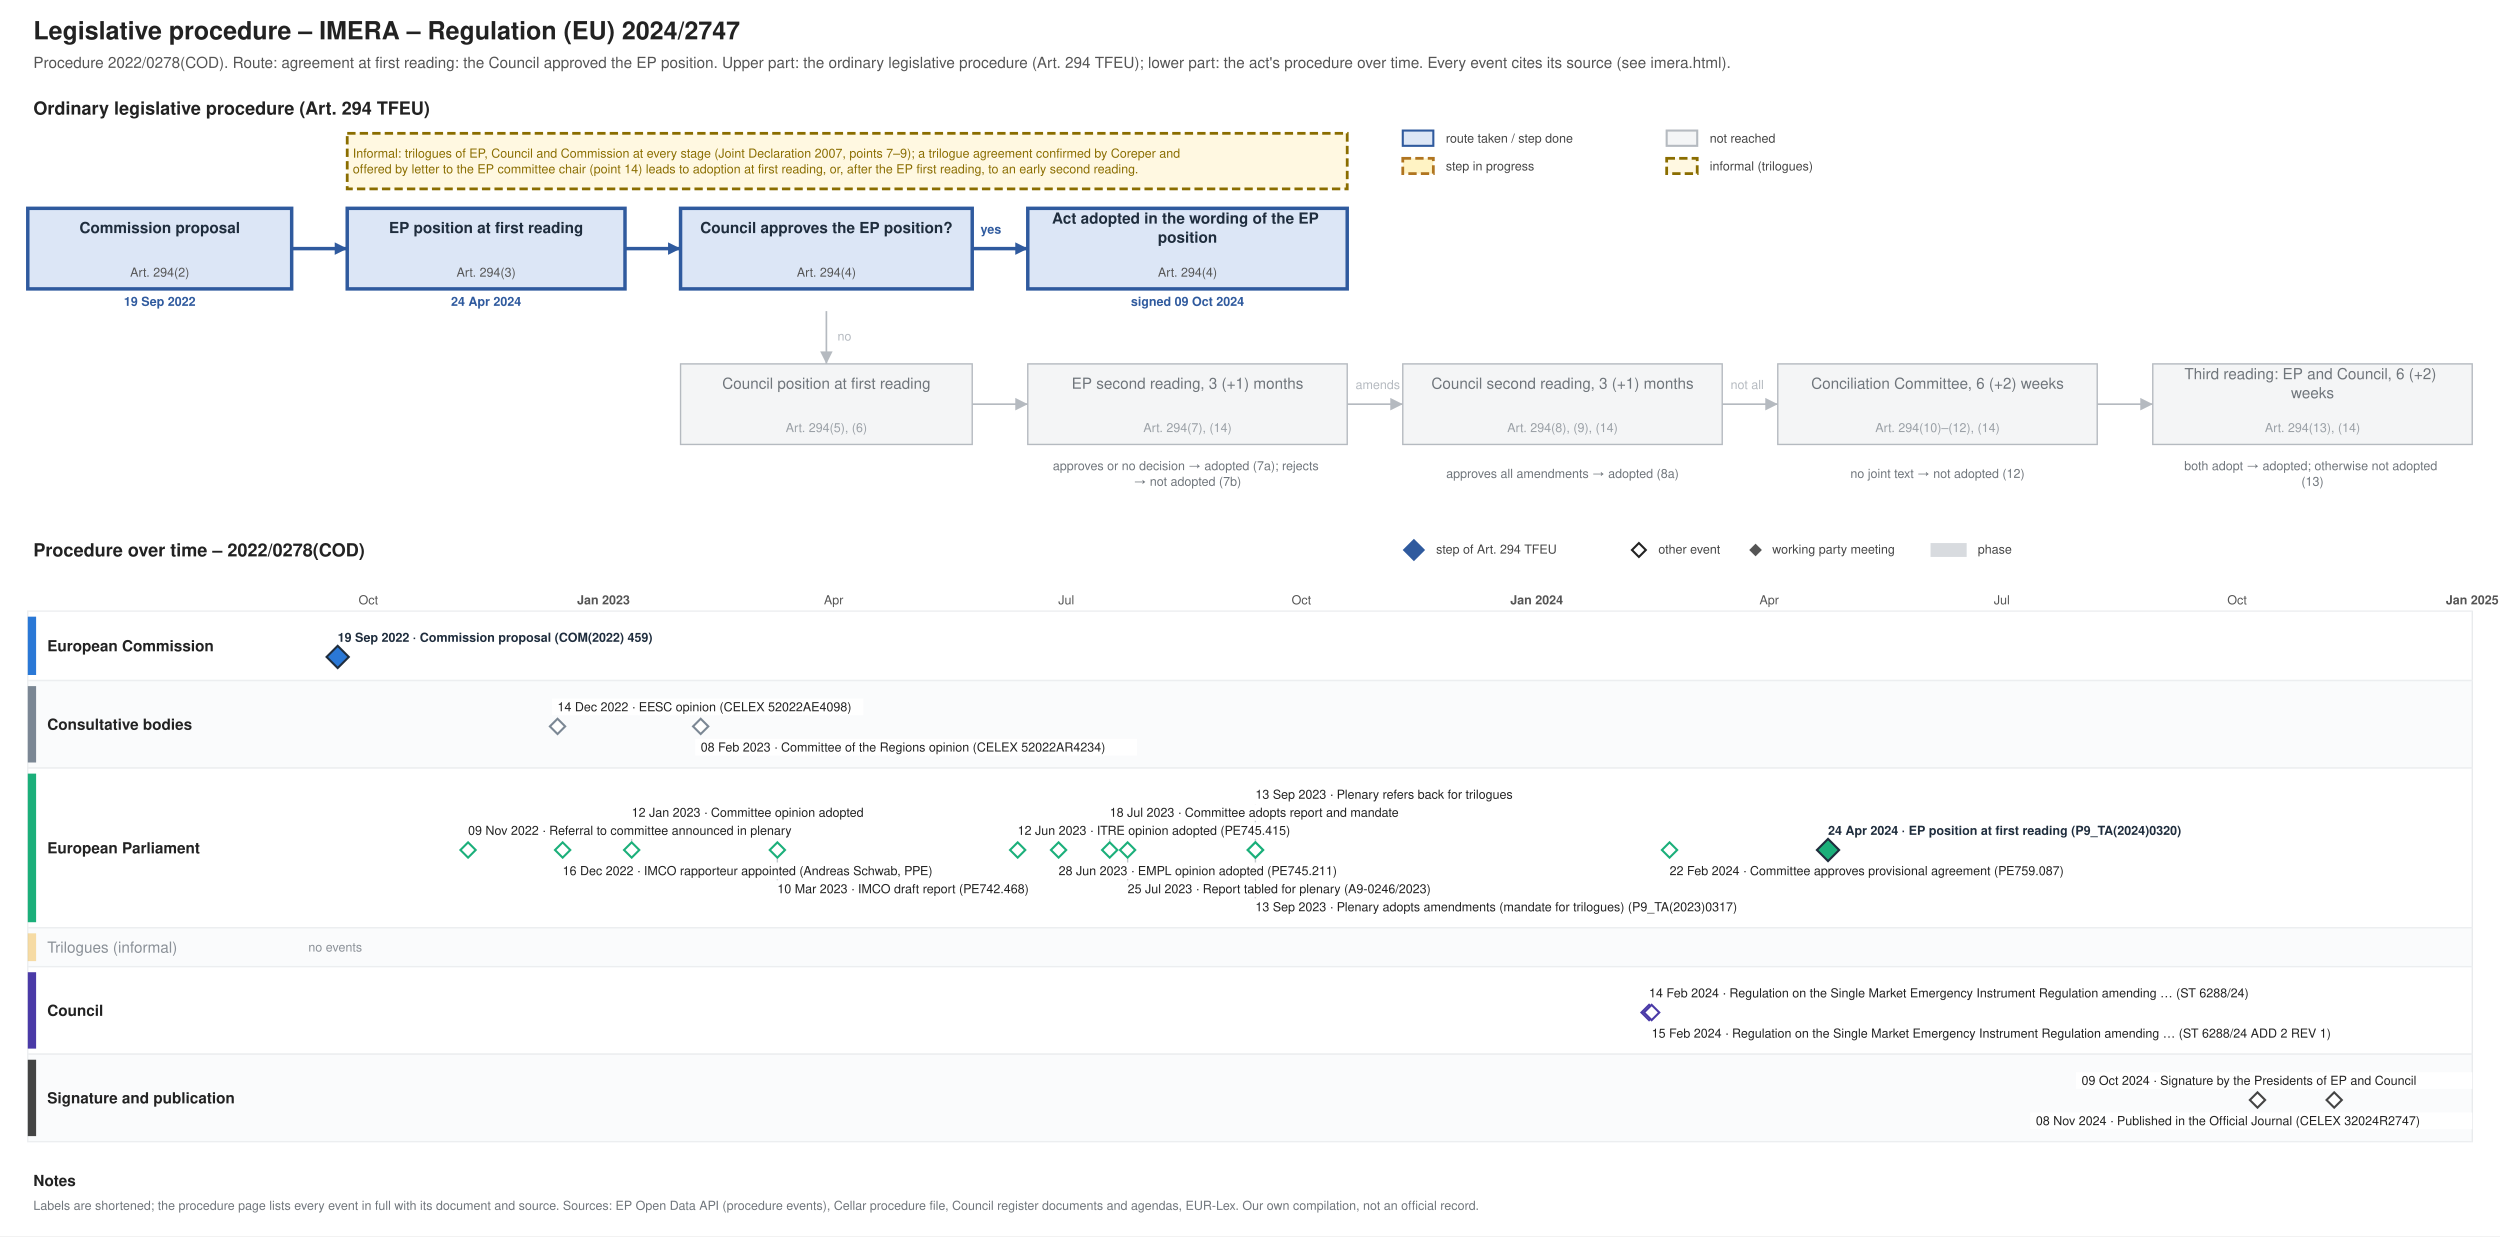
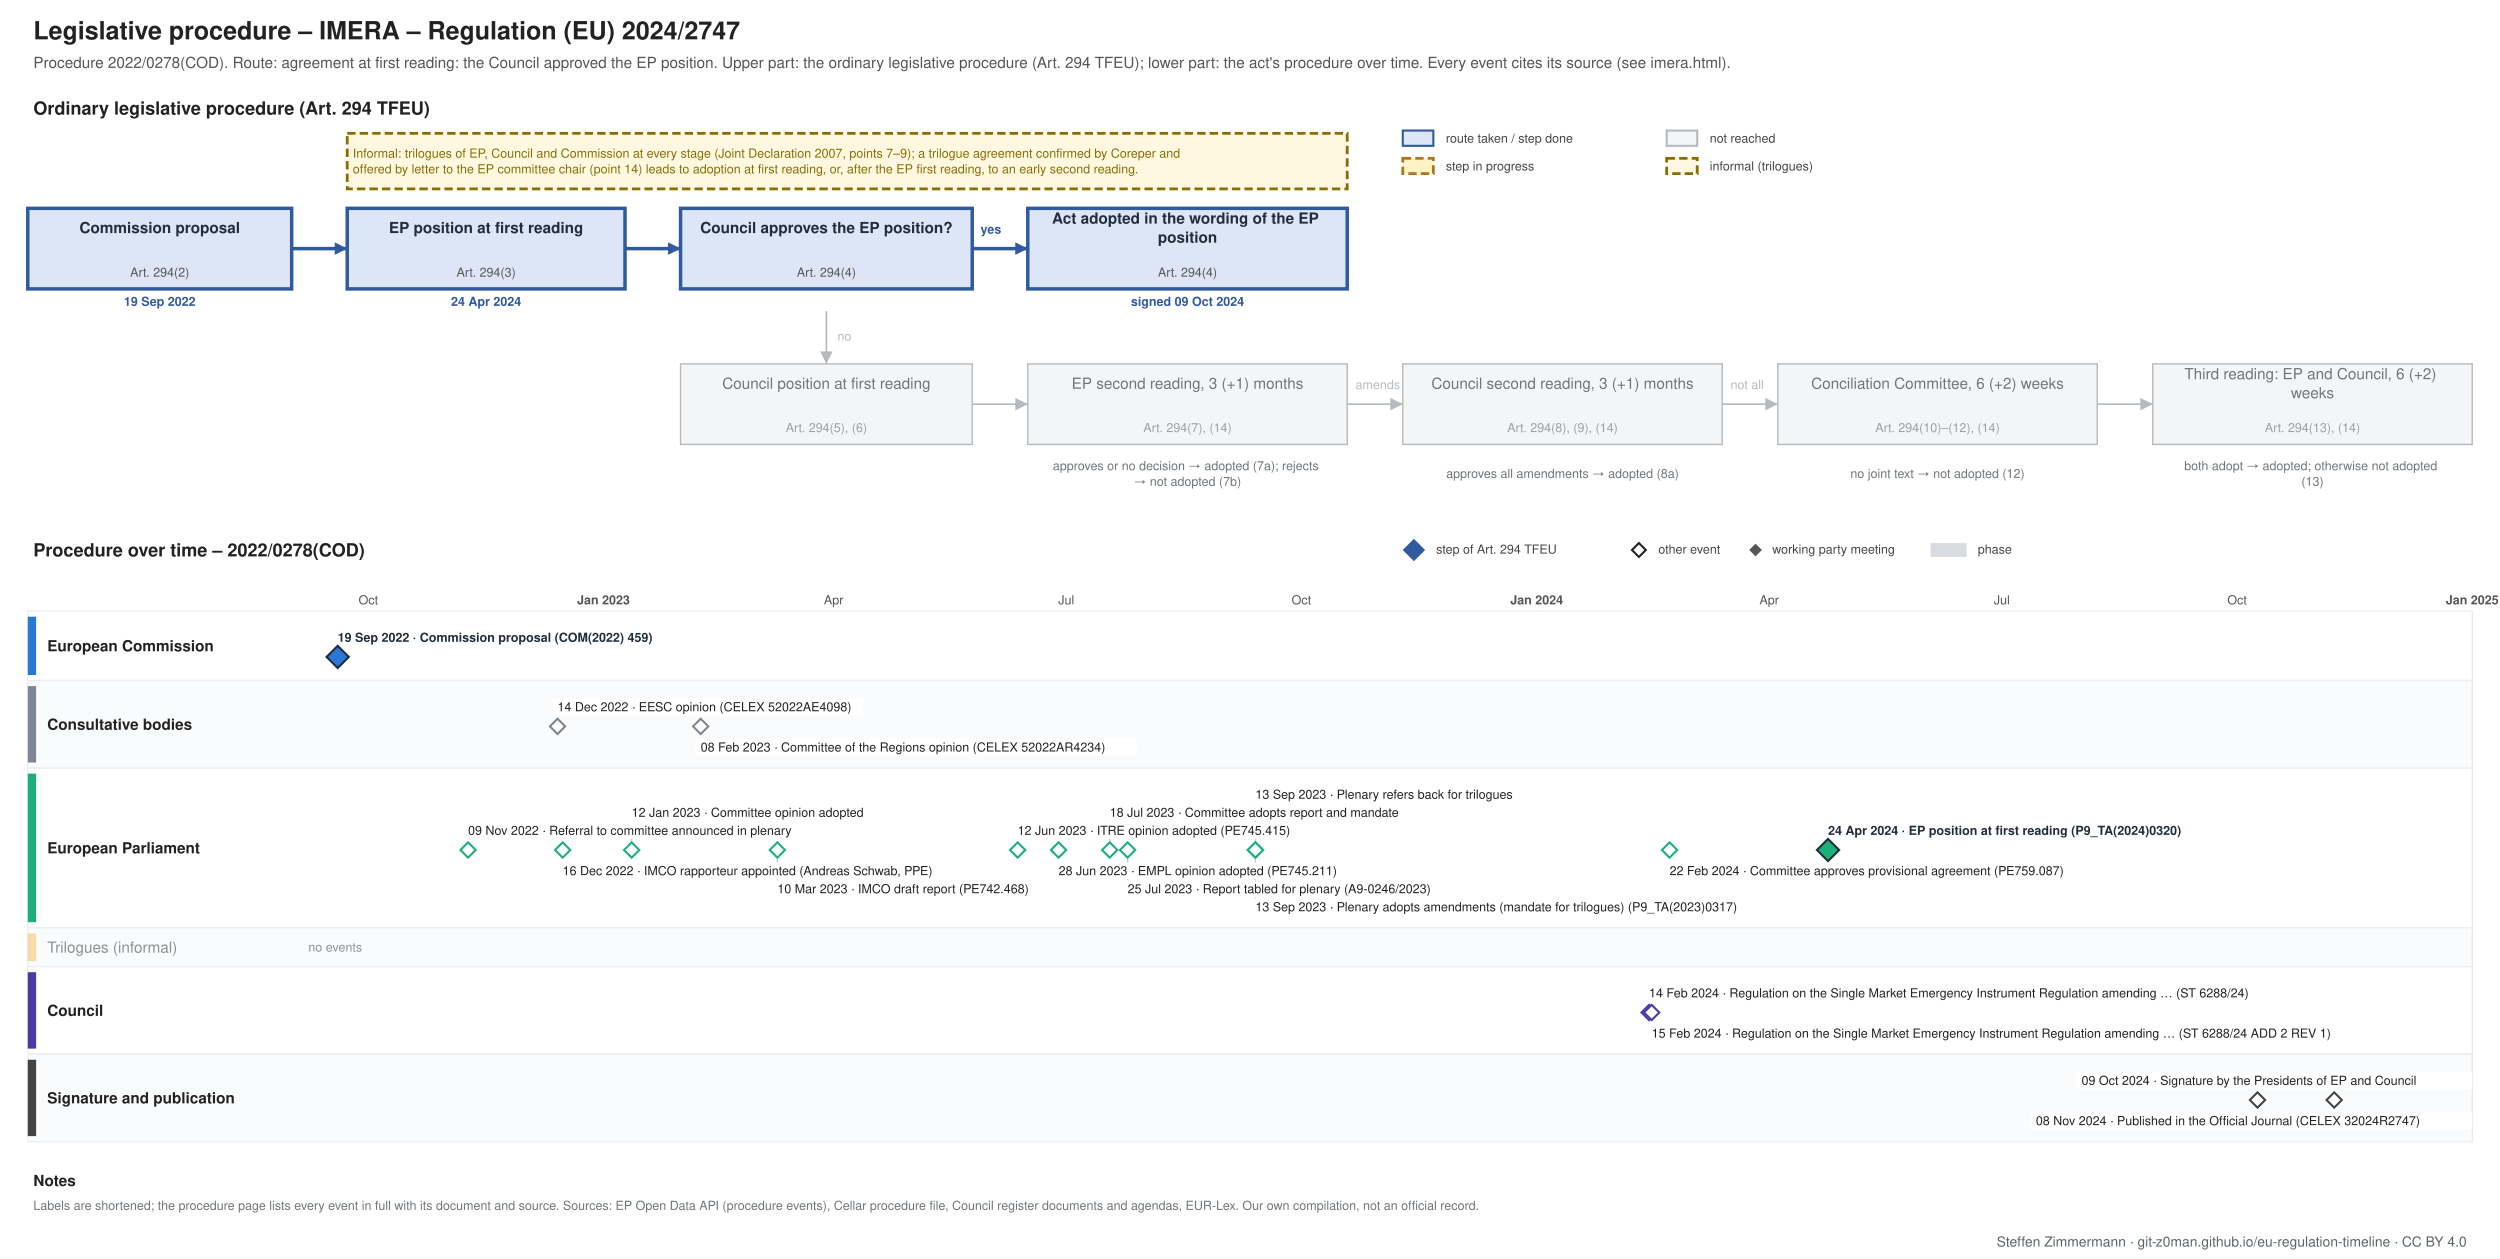
- <svg xmlns="http://www.w3.org/2000/svg" xmlns:xlink="http://www.w3.org/1999/xlink" width="1800" height="890" viewBox="0 0 1800 890" font-family="Helvetica, Arial, sans-serif">
-   <rect width="1800" height="890" fill="#ffffff" />
+ <svg xmlns="http://www.w3.org/2000/svg" xmlns:xlink="http://www.w3.org/1999/xlink" width="1800" height="906" viewBox="0 0 1800 906" font-family="Helvetica, Arial, sans-serif">
+   <rect width="1800" height="906" fill="#ffffff" />
  <g class="procedure" data-route="agreement at first reading: the Council approved the EP position" data-state="adopted" data-as_of="">
    <text font-size="18" fill="#222222" text-anchor="start" font-weight="bold">
      <tspan x="24.0" y="28.3">Legislative procedure – IMERA – Regulation (EU) 2024/2747</tspan>
    </text>
    <text font-size="11" fill="#555555" text-anchor="start">
      <tspan x="24.0" y="48.9">Procedure 2022/0278(COD). Route: agreement at first reading: the Council approved the EP position. Upper part: the ordinary legislative procedure (Art. 294 TFEU); lower part: the act's procedure over time. Every event cites its source (see imera.html).</tspan>
    </text>
    <text font-size="13" fill="#222222" text-anchor="start" font-weight="bold">
      <tspan x="24.0" y="82.5">Ordinary legislative procedure (Art. 294 TFEU)</tspan>
    </text>
    <rect x="1010.0" y="94.0" width="22.0" height="11.0" fill="#dce6f6" stroke="#2f5a9e" stroke-width="1.5" />
    <text font-size="9" fill="#444444" text-anchor="start">
      <tspan x="1041.0" y="102.7">route taken / step done</tspan>
    </text>
    <rect x="1010.0" y="114.0" width="22.0" height="11.0" fill="#fff3c4" stroke="#b07520" stroke-dasharray="6 3" stroke-width="2" />
    <text font-size="9" fill="#444444" text-anchor="start">
      <tspan x="1041.0" y="122.7">step in progress</tspan>
    </text>
    <rect x="1200.0" y="94.0" width="22.0" height="11.0" fill="#f4f5f6" stroke="#b5bac0" stroke-width="1.5" />
    <text font-size="9" fill="#444444" text-anchor="start">
      <tspan x="1231.0" y="102.7">not reached</tspan>
    </text>
    <rect x="1200.0" y="114.0" width="22.0" height="11.0" fill="#fff8e1" stroke="#8a6d00" stroke-dasharray="6 3" stroke-width="2" />
    <text font-size="9" fill="#444444" text-anchor="start">
      <tspan x="1231.0" y="122.7">informal (trilogues)</tspan>
    </text>
    <rect x="20.0" y="150.0" width="190.0" height="58.0" fill="#dce6f6" stroke="#2f5a9e" stroke-width="2.5" />
    <text font-size="11" fill="#1f2d3d" text-anchor="middle" font-weight="bold">
      <tspan x="115.0" y="167.8">Commission proposal</tspan>
    </text>
    <text font-size="9" fill="#555555" text-anchor="middle">
      <tspan x="115.0" y="199.2">Art. 294(2)</tspan>
    </text>
    <text font-size="9" fill="#2f5a9e" text-anchor="middle" font-weight="bold">
      <tspan x="115.0" y="220.2">19 Sep 2022</tspan>
    </text>
    <rect x="250.0" y="150.0" width="200.0" height="58.0" fill="#dce6f6" stroke="#2f5a9e" stroke-width="2.5" />
    <text font-size="11" fill="#1f2d3d" text-anchor="middle" font-weight="bold">
      <tspan x="350.0" y="167.8">EP position at first reading</tspan>
    </text>
    <text font-size="9" fill="#555555" text-anchor="middle">
      <tspan x="350.0" y="199.2">Art. 294(3)</tspan>
    </text>
    <text font-size="9" fill="#2f5a9e" text-anchor="middle" font-weight="bold">
      <tspan x="350.0" y="220.2">24 Apr 2024</tspan>
    </text>
    <rect x="490.0" y="150.0" width="210.0" height="58.0" fill="#dce6f6" stroke="#2f5a9e" stroke-width="2.5" />
    <text font-size="11" fill="#1f2d3d" text-anchor="middle" font-weight="bold">
      <tspan x="595.0" y="167.8">Council approves the EP position?</tspan>
    </text>
    <text font-size="9" fill="#555555" text-anchor="middle">
      <tspan x="595.0" y="199.2">Art. 294(4)</tspan>
    </text>
    <rect x="740.0" y="150.0" width="230.0" height="58.0" fill="#dce6f6" stroke="#2f5a9e" stroke-width="2.5" />
    <text font-size="11" fill="#1f2d3d" text-anchor="middle" font-weight="bold">
      <tspan x="855.0" y="161.0">Act adopted in the wording of the EP</tspan>
      <tspan x="855.0" y="174.7">position</tspan>
    </text>
    <text font-size="9" fill="#555555" text-anchor="middle">
      <tspan x="855.0" y="199.2">Art. 294(4)</tspan>
    </text>
    <text font-size="9" fill="#2f5a9e" text-anchor="middle" font-weight="bold">
      <tspan x="855.0" y="220.2">signed 09 Oct 2024</tspan>
    </text>
    <rect x="490.0" y="262.0" width="210.0" height="58.0" fill="#f4f5f6" stroke="#b5bac0" stroke-width="1" />
    <text font-size="11" fill="#6f757b" text-anchor="middle">
      <tspan x="595.0" y="279.9">Council position at first reading</tspan>
    </text>
    <text font-size="9" fill="#9aa0a6" text-anchor="middle">
      <tspan x="595.0" y="311.1">Art. 294(5), (6)</tspan>
    </text>
    <rect x="740.0" y="262.0" width="230.0" height="58.0" fill="#f4f5f6" stroke="#b5bac0" stroke-width="1" />
    <text font-size="11" fill="#6f757b" text-anchor="middle">
      <tspan x="855.0" y="279.9">EP second reading, 3 (+1) months</tspan>
    </text>
    <text font-size="9" fill="#9aa0a6" text-anchor="middle">
      <tspan x="855.0" y="311.1">Art. 294(7), (14)</tspan>
    </text>
    <rect x="1010.0" y="262.0" width="230.0" height="58.0" fill="#f4f5f6" stroke="#b5bac0" stroke-width="1" />
    <text font-size="11" fill="#6f757b" text-anchor="middle">
      <tspan x="1125.0" y="279.9">Council second reading, 3 (+1) months</tspan>
    </text>
    <text font-size="9" fill="#9aa0a6" text-anchor="middle">
      <tspan x="1125.0" y="311.1">Art. 294(8), (9), (14)</tspan>
    </text>
    <rect x="1280.0" y="262.0" width="230.0" height="58.0" fill="#f4f5f6" stroke="#b5bac0" stroke-width="1" />
    <text font-size="11" fill="#6f757b" text-anchor="middle">
      <tspan x="1395.0" y="279.9">Conciliation Committee, 6 (+2) weeks</tspan>
    </text>
    <text font-size="9" fill="#9aa0a6" text-anchor="middle">
      <tspan x="1395.0" y="311.1">Art. 294(10)–(12), (14)</tspan>
    </text>
    <rect x="1550.0" y="262.0" width="230.0" height="58.0" fill="#f4f5f6" stroke="#b5bac0" stroke-width="1" />
    <text font-size="11" fill="#6f757b" text-anchor="middle">
      <tspan x="1665.0" y="273.0">Third reading: EP and Council, 6 (+2)</tspan>
      <tspan x="1665.0" y="286.7">weeks</tspan>
    </text>
    <text font-size="9" fill="#9aa0a6" text-anchor="middle">
      <tspan x="1665.0" y="311.1">Art. 294(13), (14)</tspan>
    </text>
    <text font-size="9" fill="#6f757b" text-anchor="middle">
      <tspan x="855.0" y="338.5">approves or no decision → adopted (7a); rejects</tspan>
      <tspan x="855.0" y="349.8">→ not adopted (7b)</tspan>
    </text>
    <text font-size="9" fill="#6f757b" text-anchor="middle">
      <tspan x="1125.0" y="344.1">approves all amendments → adopted (8a)</tspan>
    </text>
    <text font-size="9" fill="#6f757b" text-anchor="middle">
      <tspan x="1395.0" y="344.1">no joint text → not adopted (12)</tspan>
    </text>
    <text font-size="9" fill="#6f757b" text-anchor="middle">
      <tspan x="1665.0" y="338.5">both adopt → adopted; otherwise not adopted</tspan>
      <tspan x="1665.0" y="349.8">(13)</tspan>
    </text>
    <polyline points="210.0,179.0 250.0,179.0" fill="none" stroke="#2f5a9e" stroke-width="2.5" />
    <polygon points="250.0,179.0 241.0,183.5 241.0,174.5" fill="#2f5a9e" />
    <polyline points="450.0,179.0 490.0,179.0" fill="none" stroke="#2f5a9e" stroke-width="2.5" />
    <polygon points="490.0,179.0 481.0,183.5 481.0,174.5" fill="#2f5a9e" />
    <polyline points="700.0,179.0 740.0,179.0" fill="none" stroke="#2f5a9e" stroke-width="2.5" />
    <polygon points="740.0,179.0 731.0,183.5 731.0,174.5" fill="#2f5a9e" />
    <text font-size="9" fill="#2f5a9e" text-anchor="start" font-weight="bold">
      <tspan x="706.0" y="168.2">yes</tspan>
    </text>
    <polyline points="595.0,224.0 595.0,262.0" fill="none" stroke="#b5bac0" stroke-width="1.2" />
    <polygon points="595.0,262.0 590.5,253.0 599.5,253.0" fill="#b5bac0" />
    <text font-size="9" fill="#b5bac0" text-anchor="start">
      <tspan x="603.0" y="245.2">no</tspan>
    </text>
    <polyline points="700.0,291.0 740.0,291.0" fill="none" stroke="#b5bac0" stroke-width="1.2" />
    <polygon points="740.0,291.0 731.0,295.5 731.0,286.5" fill="#b5bac0" />
    <polyline points="970.0,291.0 1010.0,291.0" fill="none" stroke="#b5bac0" stroke-width="1.2" />
    <polygon points="1010.0,291.0 1001.0,295.5 1001.0,286.5" fill="#b5bac0" />
    <polyline points="1240.0,291.0 1280.0,291.0" fill="none" stroke="#b5bac0" stroke-width="1.2" />
    <polygon points="1280.0,291.0 1271.0,295.5 1271.0,286.5" fill="#b5bac0" />
    <polyline points="1510.0,291.0 1550.0,291.0" fill="none" stroke="#b5bac0" stroke-width="1.2" />
    <polygon points="1550.0,291.0 1541.0,295.5 1541.0,286.5" fill="#b5bac0" />
    <text font-size="9" fill="#b5bac0" text-anchor="start">
      <tspan x="976.0" y="280.1">amends</tspan>
    </text>
    <text font-size="9" fill="#b5bac0" text-anchor="start">
      <tspan x="1246.0" y="280.1">not all</tspan>
    </text>
    <rect x="250.0" y="96.0" width="720.0" height="40.0" fill="#fff8e1" stroke="#8a6d00" stroke-dasharray="6 3" stroke-width="2" />
    <text font-size="9" fill="#8a6d00" text-anchor="start">
      <tspan x="254.0" y="113.5">Informal: trilogues of EP, Council and Commission at every stage (Joint Declaration 2007, points 7–9); a trilogue agreement confirmed by Coreper and</tspan>
      <tspan x="254.0" y="124.8">offered by letter to the EP committee chair (point 14) leads to adoption at first reading, or, after the EP first reading, to an early second reading.</tspan>
    </text>
    <text font-size="13" fill="#222222" text-anchor="start" font-weight="bold">
      <tspan x="24.0" y="400.6">Procedure over time – 2022/0278(COD)</tspan>
    </text>
    <polygon points="1018,389 1025,396 1018,403 1011,396" fill="#2f5a9e" stroke="#2f5a9e" stroke-width="1.5" />
    <text font-size="9" fill="#444444" text-anchor="start">
      <tspan x="1034.0" y="398.6">step of Art. 294 TFEU</tspan>
    </text>
    <polygon points="1180,391 1185,396 1180,401 1175,396" fill="#ffffff" stroke="#222222" stroke-width="1.5" />
    <text font-size="9" fill="#444444" text-anchor="start">
      <tspan x="1194.0" y="398.6">other event</tspan>
    </text>
    <polygon points="1264,392.5 1267.5,396 1264,399.5 1260.5,396" fill="#555555" stroke="#555555" stroke-width="1.5" />
    <text font-size="9" fill="#444444" text-anchor="start">
      <tspan x="1276.0" y="398.6">working party meeting</tspan>
    </text>
    <rect x="1390.0" y="391.0" width="26.0" height="10.0" fill="#7b8794" stroke="none" opacity="0.3" />
    <text font-size="9" fill="#444444" text-anchor="start">
      <tspan x="1424.0" y="398.6">phase</tspan>
    </text>
    <line x1="210.0" y1="440.0" x2="210.0" y2="822.0" stroke="#e3e6e9" stroke-width="1" />
    <line x1="265.2" y1="440.0" x2="265.2" y2="822.0" stroke="#e3e6e9" stroke-width="1" />
    <text font-size="9" fill="#555555" text-anchor="middle">
      <tspan x="265.2" y="435.1">Oct</tspan>
    </text>
    <line x1="322.3" y1="440.0" x2="322.3" y2="822.0" stroke="#e3e6e9" stroke-width="1" />
    <line x1="377.5" y1="440.0" x2="377.5" y2="822.0" stroke="#e3e6e9" stroke-width="1" />
    <line x1="434.5" y1="440.0" x2="434.5" y2="822.0" stroke="#b5bac0" stroke-width="1" />
    <text font-size="9" fill="#555555" text-anchor="middle" font-weight="bold">
      <tspan x="434.5" y="435.1">Jan 2023</tspan>
    </text>
    <line x1="491.6" y1="440.0" x2="491.6" y2="822.0" stroke="#e3e6e9" stroke-width="1" />
    <line x1="543.1" y1="440.0" x2="543.1" y2="822.0" stroke="#e3e6e9" stroke-width="1" />
    <line x1="600.2" y1="440.0" x2="600.2" y2="822.0" stroke="#e3e6e9" stroke-width="1" />
    <text font-size="9" fill="#555555" text-anchor="middle">
      <tspan x="600.2" y="435.1">Apr</tspan>
    </text>
    <line x1="655.4" y1="440.0" x2="655.4" y2="822.0" stroke="#e3e6e9" stroke-width="1" />
    <line x1="712.5" y1="440.0" x2="712.5" y2="822.0" stroke="#e3e6e9" stroke-width="1" />
    <line x1="767.7" y1="440.0" x2="767.7" y2="822.0" stroke="#e3e6e9" stroke-width="1" />
    <text font-size="9" fill="#555555" text-anchor="middle">
      <tspan x="767.7" y="435.1">Jul</tspan>
    </text>
    <line x1="824.7" y1="440.0" x2="824.7" y2="822.0" stroke="#e3e6e9" stroke-width="1" />
    <line x1="881.8" y1="440.0" x2="881.8" y2="822.0" stroke="#e3e6e9" stroke-width="1" />
    <line x1="937.0" y1="440.0" x2="937.0" y2="822.0" stroke="#e3e6e9" stroke-width="1" />
    <text font-size="9" fill="#555555" text-anchor="middle">
      <tspan x="937.0" y="435.1">Oct</tspan>
    </text>
    <line x1="994.1" y1="440.0" x2="994.1" y2="822.0" stroke="#e3e6e9" stroke-width="1" />
    <line x1="1049.3" y1="440.0" x2="1049.3" y2="822.0" stroke="#e3e6e9" stroke-width="1" />
    <line x1="1106.4" y1="440.0" x2="1106.4" y2="822.0" stroke="#b5bac0" stroke-width="1" />
    <text font-size="9" fill="#555555" text-anchor="middle" font-weight="bold">
      <tspan x="1106.4" y="435.1">Jan 2024</tspan>
    </text>
    <line x1="1163.4" y1="440.0" x2="1163.4" y2="822.0" stroke="#e3e6e9" stroke-width="1" />
    <line x1="1216.8" y1="440.0" x2="1216.8" y2="822.0" stroke="#e3e6e9" stroke-width="1" />
    <line x1="1273.8" y1="440.0" x2="1273.8" y2="822.0" stroke="#e3e6e9" stroke-width="1" />
    <text font-size="9" fill="#555555" text-anchor="middle">
      <tspan x="1273.8" y="435.1">Apr</tspan>
    </text>
    <line x1="1329.1" y1="440.0" x2="1329.1" y2="822.0" stroke="#e3e6e9" stroke-width="1" />
    <line x1="1386.1" y1="440.0" x2="1386.1" y2="822.0" stroke="#e3e6e9" stroke-width="1" />
    <line x1="1441.3" y1="440.0" x2="1441.3" y2="822.0" stroke="#e3e6e9" stroke-width="1" />
    <text font-size="9" fill="#555555" text-anchor="middle">
      <tspan x="1441.3" y="435.1">Jul</tspan>
    </text>
    <line x1="1498.4" y1="440.0" x2="1498.4" y2="822.0" stroke="#e3e6e9" stroke-width="1" />
    <line x1="1555.5" y1="440.0" x2="1555.5" y2="822.0" stroke="#e3e6e9" stroke-width="1" />
    <line x1="1610.7" y1="440.0" x2="1610.7" y2="822.0" stroke="#e3e6e9" stroke-width="1" />
    <text font-size="9" fill="#555555" text-anchor="middle">
      <tspan x="1610.7" y="435.1">Oct</tspan>
    </text>
    <line x1="1667.7" y1="440.0" x2="1667.7" y2="822.0" stroke="#e3e6e9" stroke-width="1" />
    <line x1="1722.9" y1="440.0" x2="1722.9" y2="822.0" stroke="#e3e6e9" stroke-width="1" />
    <line x1="1780.0" y1="440.0" x2="1780.0" y2="822.0" stroke="#b5bac0" stroke-width="1" />
    <text font-size="9" fill="#555555" text-anchor="middle" font-weight="bold">
      <tspan x="1780.0" y="435.1">Jan 2025</tspan>
    </text>
    <rect x="20.0" y="440.0" width="1760.0" height="50.0" fill="#ffffff" stroke="#eceef0" />
    <rect x="20.0" y="444.0" width="6.0" height="42.0" fill="#2a78d6" stroke="none" />
    <text font-size="11" fill="#222222" text-anchor="start" font-weight="bold">
      <tspan x="34.0" y="468.9">European Commission</tspan>
    </text>
    <rect x="20.0" y="490.0" width="1760.0" height="63.0" fill="#fafbfc" stroke="#eceef0" />
    <rect x="20.0" y="494.0" width="6.0" height="55.0" fill="#7b8794" stroke="none" />
    <text font-size="11" fill="#222222" text-anchor="start" font-weight="bold">
      <tspan x="34.0" y="525.4">Consultative bodies</tspan>
    </text>
    <rect x="20.0" y="553.0" width="1760.0" height="115.0" fill="#ffffff" stroke="#eceef0" />
    <rect x="20.0" y="557.0" width="6.0" height="107.0" fill="#1baf7a" stroke="none" />
    <text font-size="11" fill="#222222" text-anchor="start" font-weight="bold">
      <tspan x="34.0" y="614.4">European Parliament</tspan>
    </text>
    <rect x="20.0" y="668.0" width="1760.0" height="28.0" fill="#fafbfc" stroke="#eceef0" />
    <rect x="20.0" y="672.0" width="6.0" height="20.0" fill="#eda100" stroke="none" opacity="0.35" />
    <text font-size="11" fill="#8a9097" text-anchor="start">
      <tspan x="34.0" y="685.9">Trilogues (informal)</tspan>
    </text>
    <text font-size="9" fill="#8a9097" text-anchor="start">
      <tspan x="222.0" y="685.1">no events</tspan>
    </text>
    <rect x="20.0" y="696.0" width="1760.0" height="63.0" fill="#ffffff" stroke="#eceef0" />
    <rect x="20.0" y="700.0" width="6.0" height="55.0" fill="#4a3aa7" stroke="none" />
    <text font-size="11" fill="#222222" text-anchor="start" font-weight="bold">
      <tspan x="34.0" y="731.4">Council</tspan>
    </text>
    <rect x="20.0" y="759.0" width="1760.0" height="63.0" fill="#fafbfc" stroke="#eceef0" />
    <rect x="20.0" y="763.0" width="6.0" height="55.0" fill="#444444" stroke="none" />
    <text font-size="11" fill="#222222" text-anchor="start" font-weight="bold">
      <tspan x="34.0" y="794.4">Signature and publication</tspan>
    </text>
    <rect x="239.1" y="453.0" width="253.0" height="12.0" fill="#ffffff" />
    <a xlink:href="https://eur-lex.europa.eu/legal-content/EN/TXT/?uri=CELEX:52022PC0459" target="_blank">
      <text font-size="9" fill="#1f2d3d" text-anchor="start" font-weight="bold">
        <tspan x="243.1" y="462.1">19 Sep 2022 · Commission proposal (COM(2022) 459)</tspan>
      </text>
    </a>
    <a xlink:href="https://eur-lex.europa.eu/legal-content/EN/TXT/?uri=CELEX:52022PC0459" target="_blank">
      <polygon points="243.13,465 251.13,473 243.13,481 235.13,473" fill="#2a78d6" stroke="#1f2d3d" stroke-width="1.5" />
    </a>
    <rect x="397.4" y="503.0" width="224.2" height="12.0" fill="#ffffff" />
    <a xlink:href="https://eur-lex.europa.eu/legal-content/EN/TXT/?uri=CELEX:52022AE4098" target="_blank">
      <text font-size="9" fill="#222222" text-anchor="start">
        <tspan x="401.4" y="512.1">14 Dec 2022 · EESC opinion (CELEX 52022AE4098)</tspan>
      </text>
    </a>
    <rect x="500.5" y="532.0" width="318.2" height="12.0" fill="#ffffff" />
    <a xlink:href="https://eur-lex.europa.eu/legal-content/EN/TXT/?uri=CELEX:52022AR4234" target="_blank">
      <text font-size="9" fill="#222222" text-anchor="start">
        <tspan x="504.5" y="541.1">08 Feb 2023 · Committee of the Regions opinion (CELEX 52022AR4234)</tspan>
      </text>
    </a>
    <a xlink:href="https://eur-lex.europa.eu/legal-content/EN/TXT/?uri=CELEX:52022AE4098" target="_blank">
      <polygon points="401.419,517.5 406.919,523 401.419,528.5 395.919,523" fill="#ffffff" stroke="#7b8794" stroke-width="1.5" />
    </a>
    <a xlink:href="https://eur-lex.europa.eu/legal-content/EN/TXT/?uri=CELEX:52022AR4234" target="_blank">
      <polygon points="504.49,517.5 509.99,523 504.49,528.5 498.99,523" fill="#ffffff" stroke="#7b8794" stroke-width="1.5" />
    </a>
    <line x1="454.8" y1="592.0" x2="454.8" y2="606.0" stroke="#c3c8cd" stroke-width="1" />
    <line x1="559.7" y1="634.0" x2="559.7" y2="618.0" stroke="#c3c8cd" stroke-width="1" />
    <line x1="799.0" y1="592.0" x2="799.0" y2="606.0" stroke="#c3c8cd" stroke-width="1" />
    <line x1="811.9" y1="634.0" x2="811.9" y2="618.0" stroke="#c3c8cd" stroke-width="1" />
    <line x1="903.9" y1="579.0" x2="903.9" y2="606.0" stroke="#c3c8cd" stroke-width="1" />
    <line x1="903.9" y1="647.0" x2="903.9" y2="618.0" stroke="#c3c8cd" stroke-width="1" />
    <rect x="1312.2" y="592.0" width="308.0" height="12.0" fill="#ffffff" />
    <a xlink:href="https://data.europarl.europa.eu/distribution/doc/TA-9-2024-0320_en.pdf" target="_blank">
      <text font-size="9" fill="#1f2d3d" text-anchor="start" font-weight="bold">
        <tspan x="1316.2" y="601.1">24 Apr 2024 · EP position at first reading (P9_TA(2024)0320)</tspan>
      </text>
    </a>
    <rect x="333.0" y="592.0" width="271.2" height="12.0" fill="#ffffff" />
    <text font-size="9" fill="#222222" text-anchor="start">
      <tspan x="337.0" y="601.1">09 Nov 2022 · Referral to committee announced in plenary</tspan>
    </text>
    <rect x="401.1" y="621.0" width="294.7" height="12.0" fill="#ffffff" />
    <text font-size="9" fill="#222222" text-anchor="start">
      <tspan x="405.1" y="630.1">16 Dec 2022 · IMCO rapporteur appointed (Andreas Schwab, PPE)</tspan>
    </text>
    <rect x="450.8" y="579.0" width="191.3" height="12.0" fill="#ffffff" />
    <text font-size="9" fill="#222222" text-anchor="start">
      <tspan x="454.8" y="588.1">12 Jan 2023 · Committee opinion adopted</tspan>
    </text>
    <rect x="555.7" y="634.0" width="210.1" height="12.0" fill="#ffffff" />
    <a xlink:href="https://data.europarl.europa.eu/distribution/reds_iCmRp-Dft/IMCO-PR-742468/IMCO-PR-742468_en.pdf" target="_blank">
      <text font-size="9" fill="#222222" text-anchor="start">
        <tspan x="559.7" y="643.1">10 Mar 2023 · IMCO draft report (PE742.468)</tspan>
      </text>
    </a>
    <rect x="728.7" y="592.0" width="224.2" height="12.0" fill="#ffffff" />
    <a xlink:href="https://data.europarl.europa.eu/distribution/reds_iCmOp/ITRE-AD-745415/ITRE-AD-745415_en.pdf" target="_blank">
      <text font-size="9" fill="#222222" text-anchor="start">
        <tspan x="732.7" y="601.1">12 Jun 2023 · ITRE opinion adopted (PE745.415)</tspan>
      </text>
    </a>
    <rect x="758.2" y="621.0" width="224.2" height="12.0" fill="#ffffff" />
    <a xlink:href="https://data.europarl.europa.eu/distribution/reds_iCmOp/EMPL-AD-745211/EMPL-AD-745211_en.pdf" target="_blank">
      <text font-size="9" fill="#222222" text-anchor="start">
        <tspan x="762.2" y="630.1">28 Jun 2023 · EMPL opinion adopted (PE745.211)</tspan>
      </text>
    </a>
    <rect x="795.0" y="579.0" width="238.3" height="12.0" fill="#ffffff" />
    <text font-size="9" fill="#222222" text-anchor="start">
      <tspan x="799.0" y="588.1">18 Jul 2023 · Committee adopts report and mandate</tspan>
    </text>
    <rect x="807.9" y="634.0" width="261.8" height="12.0" fill="#ffffff" />
    <a xlink:href="https://data.europarl.europa.eu/distribution/reds_iPlRp/A-9-2023-0246/A-9-2023-0246_en.pdf" target="_blank">
      <text font-size="9" fill="#222222" text-anchor="start">
        <tspan x="811.9" y="643.1">25 Jul 2023 · Report tabled for plenary (A9-0246/2023)</tspan>
      </text>
    </a>
    <rect x="899.9" y="566.0" width="228.9" height="12.0" fill="#ffffff" />
    <text font-size="9" fill="#222222" text-anchor="start">
      <tspan x="903.9" y="575.1">13 Sep 2023 · Plenary refers back for trilogues</tspan>
    </text>
    <rect x="899.9" y="647.0" width="388.7" height="12.0" fill="#ffffff" />
    <a xlink:href="https://data.europarl.europa.eu/distribution/reds_iPlTa_Itm/TA-9-2023-0317/TA-9-2023-0317-FNL_en.pdf" target="_blank">
      <text font-size="9" fill="#222222" text-anchor="start">
        <tspan x="903.9" y="656.1">13 Sep 2023 · Plenary adopts amendments (mandate for trilogues) (P9_TA(2023)0317)</tspan>
      </text>
    </a>
    <rect x="1198.1" y="621.0" width="318.2" height="12.0" fill="#ffffff" />
    <a xlink:href="https://data.europarl.europa.eu/distribution/reds_iTrInag/IMCO-AG-759087/IMCO-AG-759087_en.pdf" target="_blank">
      <text font-size="9" fill="#222222" text-anchor="start">
        <tspan x="1202.1" y="630.1">22 Feb 2024 · Committee approves provisional agreement (PE759.087)</tspan>
      </text>
    </a>
    <g>
      <polygon points="336.999,606.5 342.499,612 336.999,617.5 331.499,612" fill="#ffffff" stroke="#1baf7a" stroke-width="1.5" />
    </g>
    <g>
      <polygon points="405.1,606.5 410.6,612 405.1,617.5 399.6,612" fill="#ffffff" stroke="#1baf7a" stroke-width="1.5" />
    </g>
    <g>
      <polygon points="454.795,606.5 460.295,612 454.795,617.5 449.295,612" fill="#ffffff" stroke="#1baf7a" stroke-width="1.5" />
    </g>
    <a xlink:href="https://data.europarl.europa.eu/distribution/reds_iCmRp-Dft/IMCO-PR-742468/IMCO-PR-742468_en.pdf" target="_blank">
      <polygon points="559.707,606.5 565.207,612 559.707,617.5 554.207,612" fill="#ffffff" stroke="#1baf7a" stroke-width="1.5" />
    </a>
    <a xlink:href="https://data.europarl.europa.eu/distribution/reds_iCmOp/ITRE-AD-745415/ITRE-AD-745415_en.pdf" target="_blank">
      <polygon points="732.72,606.5 738.22,612 732.72,617.5 727.22,612" fill="#ffffff" stroke="#1baf7a" stroke-width="1.5" />
    </a>
    <a xlink:href="https://data.europarl.europa.eu/distribution/reds_iCmOp/EMPL-AD-745211/EMPL-AD-745211_en.pdf" target="_blank">
      <polygon points="762.169,606.5 767.669,612 762.169,617.5 756.669,612" fill="#ffffff" stroke="#1baf7a" stroke-width="1.5" />
    </a>
    <g>
      <polygon points="798.98,606.5 804.48,612 798.98,617.5 793.48,612" fill="#ffffff" stroke="#1baf7a" stroke-width="1.5" />
    </g>
    <a xlink:href="https://data.europarl.europa.eu/distribution/reds_iPlRp/A-9-2023-0246/A-9-2023-0246_en.pdf" target="_blank">
      <polygon points="811.864,606.5 817.364,612 811.864,617.5 806.364,612" fill="#ffffff" stroke="#1baf7a" stroke-width="1.5" />
    </a>
    <g>
      <polygon points="903.892,606.5 909.392,612 903.892,617.5 898.392,612" fill="#ffffff" stroke="#1baf7a" stroke-width="1.5" />
    </g>
    <a xlink:href="https://data.europarl.europa.eu/distribution/reds_iPlTa_Itm/TA-9-2023-0317/TA-9-2023-0317-FNL_en.pdf" target="_blank">
      <polygon points="903.892,606.5 909.392,612 903.892,617.5 898.392,612" fill="#ffffff" stroke="#1baf7a" stroke-width="1.5" />
    </a>
    <a xlink:href="https://data.europarl.europa.eu/distribution/reds_iTrInag/IMCO-AG-759087/IMCO-AG-759087_en.pdf" target="_blank">
      <polygon points="1202.063,606.5 1207.563,612 1202.063,617.5 1196.563,612" fill="#ffffff" stroke="#1baf7a" stroke-width="1.5" />
    </a>
    <a xlink:href="https://data.europarl.europa.eu/distribution/doc/TA-9-2024-0320_en.pdf" target="_blank">
      <polygon points="1316.178,604 1324.178,612 1316.178,620 1308.178,612" fill="#1baf7a" stroke="#1f2d3d" stroke-width="1.5" />
    </a>
    <rect x="1183.3" y="709.0" width="482.7" height="12.0" fill="#ffffff" />
    <a xlink:href="https://data.consilium.europa.eu/doc/document/ST-6288-2024-INIT/en/pdf" target="_blank">
      <text font-size="9" fill="#222222" text-anchor="start">
        <tspan x="1187.3" y="718.1">14 Feb 2024 · Regulation on the Single Market Emergency Instrument Regulation amending … (ST 6288/24)</tspan>
      </text>
    </a>
    <rect x="1185.2" y="738.0" width="539.1" height="12.0" fill="#ffffff" />
    <a xlink:href="https://data.consilium.europa.eu/doc/document/ST-6288-2024-ADD-2-REV-1/en/pdf" target="_blank">
      <text font-size="9" fill="#222222" text-anchor="start">
        <tspan x="1189.2" y="747.1">15 Feb 2024 · Regulation on the Single Market Emergency Instrument Regulation amending … (ST 6288/24 ADD 2 REV 1)</tspan>
      </text>
    </a>
    <a xlink:href="https://data.consilium.europa.eu/doc/document/ST-6288-2024-INIT/en/pdf" target="_blank">
      <polygon points="1187.339,723.5 1192.839,729 1187.339,734.5 1181.839,729" fill="#ffffff" stroke="#4a3aa7" stroke-width="1.5" />
    </a>
    <a xlink:href="https://data.consilium.europa.eu/doc/document/ST-6288-2024-ADD-2-REV-1/en/pdf" target="_blank">
      <polygon points="1189.179,723.5 1194.679,729 1189.179,734.5 1183.679,729" fill="#ffffff" stroke="#4a3aa7" stroke-width="1.5" />
    </a>
    <rect x="1494.7" y="772.0" width="285.3" height="12.0" fill="#ffffff" />
    <text font-size="9" fill="#222222" text-anchor="start">
      <tspan x="1498.7" y="781.1">09 Oct 2024 · Signature by the Presidents of EP and Council</tspan>
    </text>
    <rect x="1461.8" y="801.0" width="318.2" height="12.0" fill="#ffffff" />
    <a xlink:href="https://eur-lex.europa.eu/legal-content/EN/TXT/?uri=CELEX:32024R2747" target="_blank">
      <text font-size="9" fill="#222222" text-anchor="start">
        <tspan x="1465.8" y="810.1">08 Nov 2024 · Published in the Official Journal (CELEX 32024R2747)</tspan>
      </text>
    </a>
    <g>
      <polygon points="1625.393,786.5 1630.893,792 1625.393,797.5 1619.893,792" fill="#ffffff" stroke="#444444" stroke-width="1.5" />
    </g>
    <a xlink:href="https://eur-lex.europa.eu/legal-content/EN/TXT/?uri=CELEX:32024R2747" target="_blank">
      <polygon points="1680.61,786.5 1686.11,792 1680.61,797.5 1675.11,792" fill="#ffffff" stroke="#444444" stroke-width="1.5" />
    </a>
    <text font-size="11" fill="#222222" text-anchor="start" font-weight="bold">
      <tspan x="24.0" y="853.9">Notes</tspan>
    </text>
    <text font-size="9" fill="#6f757b" text-anchor="start">
      <tspan x="24.0" y="871.1">Labels are shortened; the procedure page lists every event in full with its document and source. Sources: EP Open Data API (procedure events), Cellar procedure file, Council register documents and agendas, EUR-Lex. Our own compilation, not an official record.</tspan>
    </text>
  </g>
+   <text font-size="10" fill="#5b646b" text-anchor="end">
+     <tspan x="1776.0" y="897.5">Steffen Zimmermann · git-z0man.github.io/eu-regulation-timeline · CC BY 4.0</tspan>
+   </text>
</svg>
